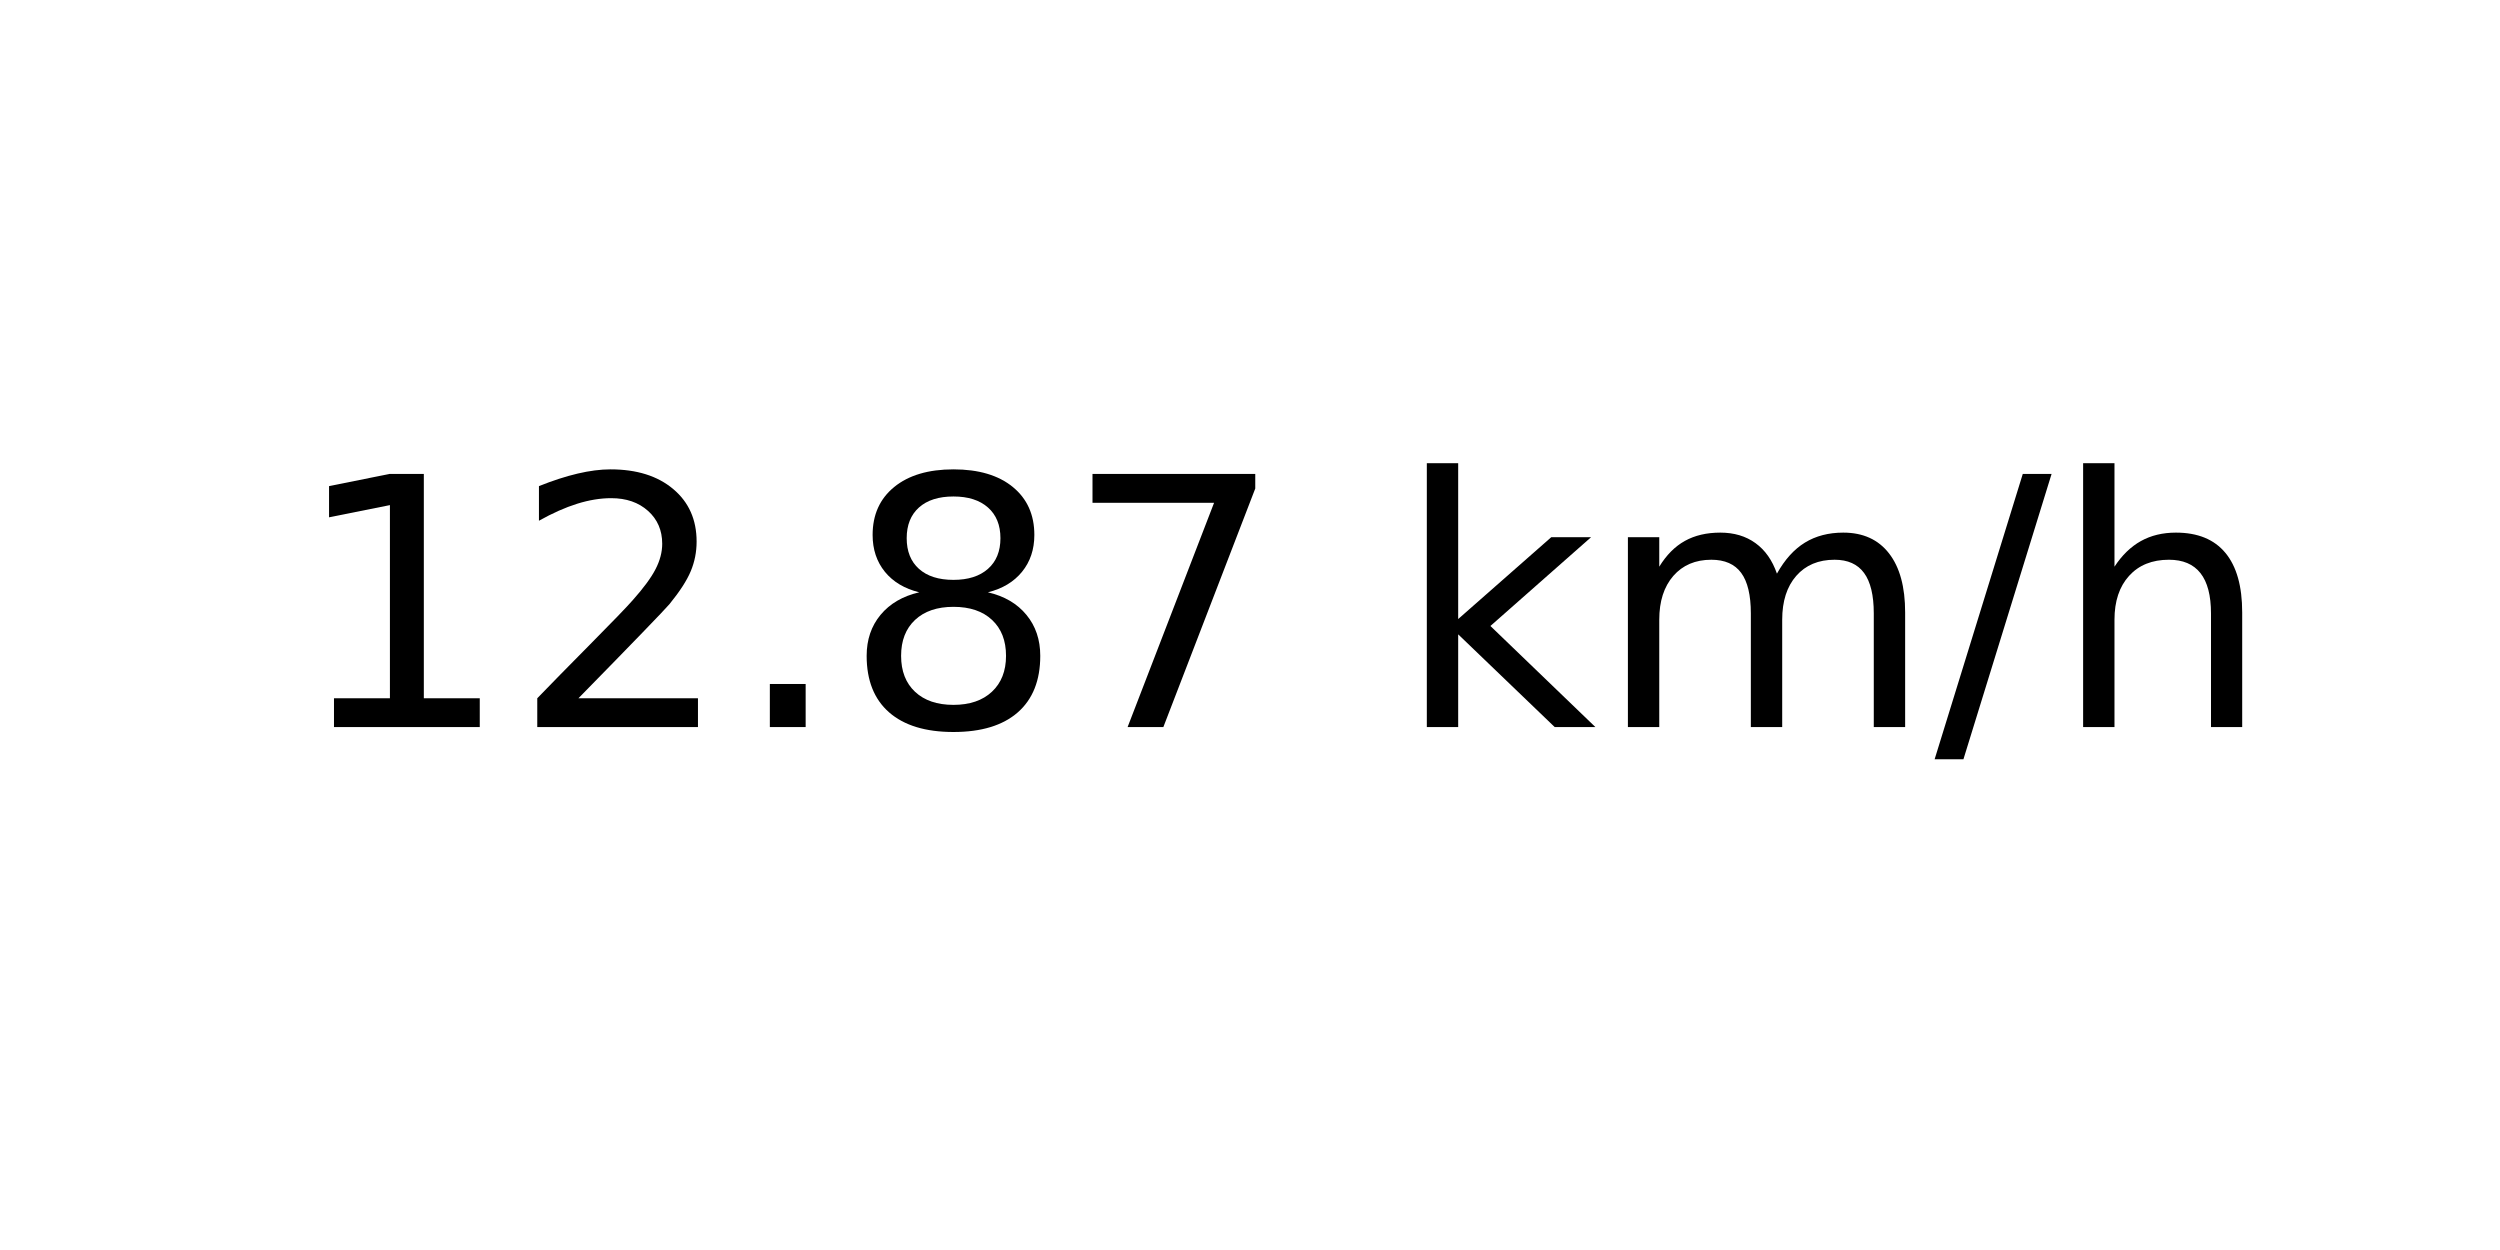
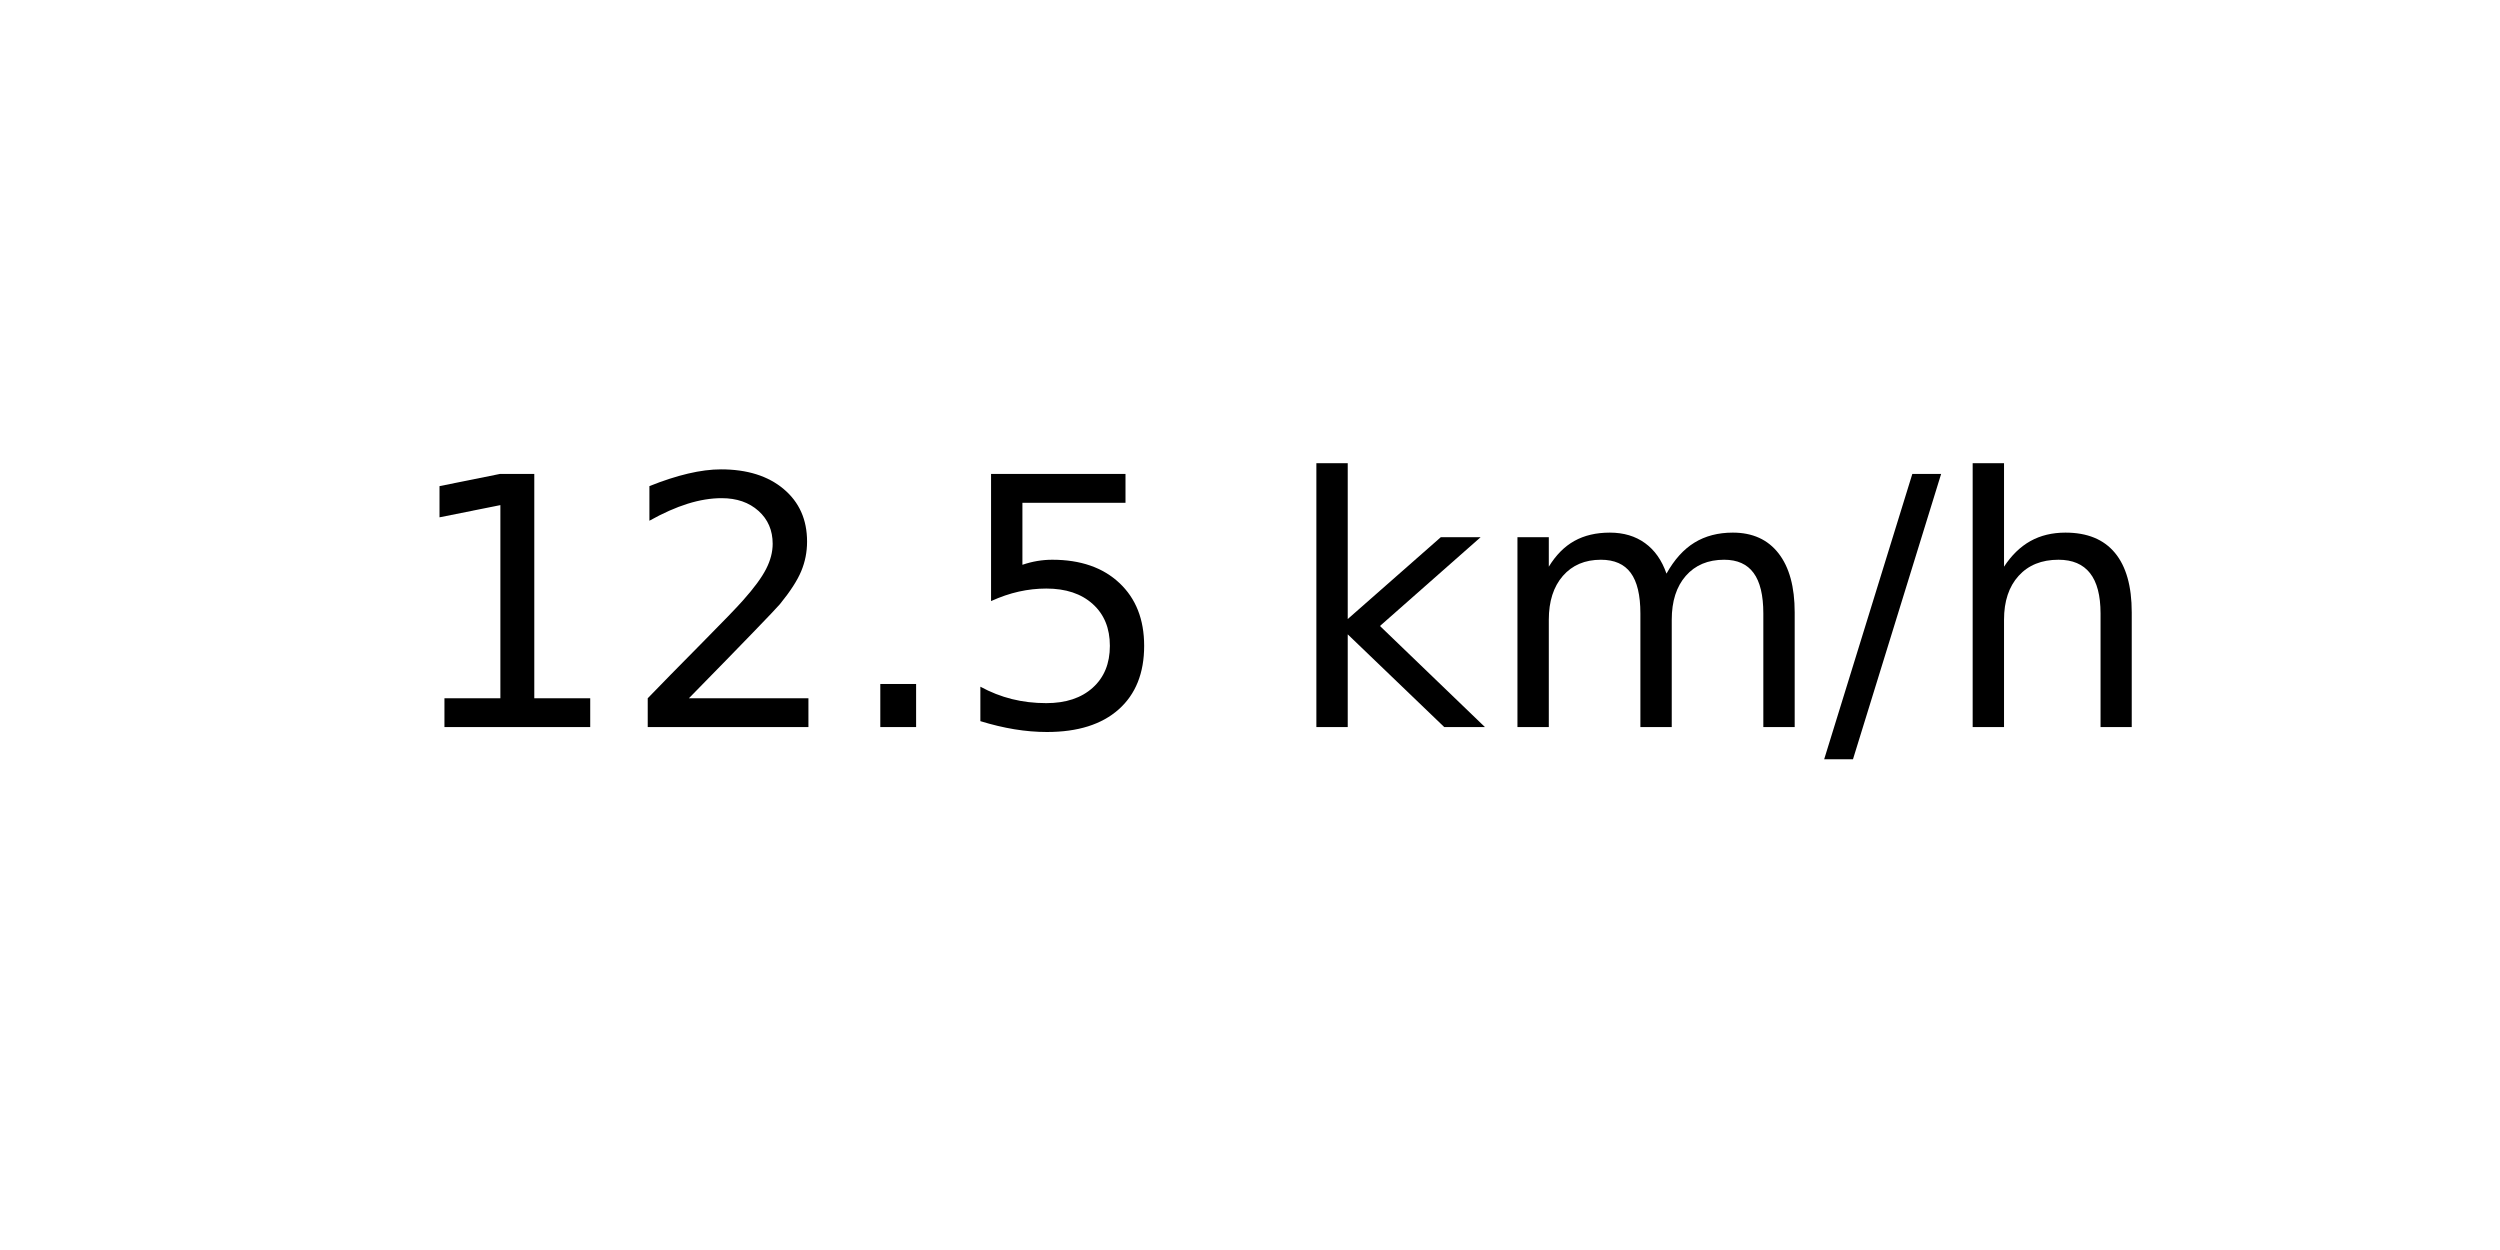
<svg xmlns="http://www.w3.org/2000/svg" xmlns:xlink="http://www.w3.org/1999/xlink" width="72pt" height="36pt" viewBox="0 0 72 36" version="1.1">
  <defs>
    <style type="text/css">*{stroke-linejoin: round; stroke-linecap: butt}</style>
  </defs>
  <g id="figure_1">
    <g id="axes_1">
      <g id="text_1">
-         <g transform="translate(8.378125 20.93937) scale(0.1 -0.1)">
+         <g transform="translate(11.55937 20.93937) scale(0.1 -0.1)">
          <defs>
            <path id="DejaVuSans-31" d="M 794 531  L 1825 531  L 1825 4091  L 703 3866  L 703 4441  L 1819 4666  L 2450 4666  L 2450 531  L 3481 531  L 3481 0  L 794 0  L 794 531  z " transform="scale(0.015625)" />
            <path id="DejaVuSans-32" d="M 1228 531  L 3431 531  L 3431 0  L 469 0  L 469 531  Q 828 903 1448 1529  Q 2069 2156 2228 2338  Q 2531 2678 2651 2914  Q 2772 3150 2772 3378  Q 2772 3750 2511 3984  Q 2250 4219 1831 4219  Q 1534 4219 1204 4116  Q 875 4013 500 3803  L 500 4441  Q 881 4594 1212 4672  Q 1544 4750 1819 4750  Q 2544 4750 2975 4387  Q 3406 4025 3406 3419  Q 3406 3131 3298 2873  Q 3191 2616 2906 2266  Q 2828 2175 2409 1742  Q 1991 1309 1228 531  z " transform="scale(0.015625)" />
            <path id="DejaVuSans-2e" d="M 684 794  L 1344 794  L 1344 0  L 684 0  L 684 794  z " transform="scale(0.015625)" />
-             <path id="DejaVuSans-38" d="M 2034 2216  Q 1584 2216 1326 1975  Q 1069 1734 1069 1313  Q 1069 891 1326 650  Q 1584 409 2034 409  Q 2484 409 2743 651  Q 3003 894 3003 1313  Q 3003 1734 2745 1975  Q 2488 2216 2034 2216  z M 1403 2484  Q 997 2584 770 2862  Q 544 3141 544 3541  Q 544 4100 942 4425  Q 1341 4750 2034 4750  Q 2731 4750 3128 4425  Q 3525 4100 3525 3541  Q 3525 3141 3298 2862  Q 3072 2584 2669 2484  Q 3125 2378 3379 2068  Q 3634 1759 3634 1313  Q 3634 634 3220 271  Q 2806 -91 2034 -91  Q 1263 -91 848 271  Q 434 634 434 1313  Q 434 1759 690 2068  Q 947 2378 1403 2484  z M 1172 3481  Q 1172 3119 1398 2916  Q 1625 2713 2034 2713  Q 2441 2713 2670 2916  Q 2900 3119 2900 3481  Q 2900 3844 2670 4047  Q 2441 4250 2034 4250  Q 1625 4250 1398 4047  Q 1172 3844 1172 3481  z " transform="scale(0.015625)" />
-             <path id="DejaVuSans-37" d="M 525 4666  L 3525 4666  L 3525 4397  L 1831 0  L 1172 0  L 2766 4134  L 525 4134  L 525 4666  z " transform="scale(0.015625)" />
+             <path id="DejaVuSans-35" d="M 691 4666  L 3169 4666  L 3169 4134  L 1269 4134  L 1269 2991  Q 1406 3038 1543 3061  Q 1681 3084 1819 3084  Q 2600 3084 3056 2656  Q 3513 2228 3513 1497  Q 3513 744 3044 326  Q 2575 -91 1722 -91  Q 1428 -91 1123 -41  Q 819 9 494 109  L 494 744  Q 775 591 1075 516  Q 1375 441 1709 441  Q 2250 441 2565 725  Q 2881 1009 2881 1497  Q 2881 1984 2565 2268  Q 2250 2553 1709 2553  Q 1456 2553 1204 2497  Q 953 2441 691 2322  L 691 4666  z " transform="scale(0.015625)" />
            <path id="DejaVuSans-20" transform="scale(0.015625)" />
            <path id="DejaVuSans-6b" d="M 581 4863  L 1159 4863  L 1159 1991  L 2875 3500  L 3609 3500  L 1753 1863  L 3688 0  L 2938 0  L 1159 1709  L 1159 0  L 581 0  L 581 4863  z " transform="scale(0.015625)" />
            <path id="DejaVuSans-6d" d="M 3328 2828  Q 3544 3216 3844 3400  Q 4144 3584 4550 3584  Q 5097 3584 5394 3201  Q 5691 2819 5691 2113  L 5691 0  L 5113 0  L 5113 2094  Q 5113 2597 4934 2840  Q 4756 3084 4391 3084  Q 3944 3084 3684 2787  Q 3425 2491 3425 1978  L 3425 0  L 2847 0  L 2847 2094  Q 2847 2600 2669 2842  Q 2491 3084 2119 3084  Q 1678 3084 1418 2786  Q 1159 2488 1159 1978  L 1159 0  L 581 0  L 581 3500  L 1159 3500  L 1159 2956  Q 1356 3278 1631 3431  Q 1906 3584 2284 3584  Q 2666 3584 2933 3390  Q 3200 3197 3328 2828  z " transform="scale(0.015625)" />
            <path id="DejaVuSans-2f" d="M 1625 4666  L 2156 4666  L 531 -594  L 0 -594  L 1625 4666  z " transform="scale(0.015625)" />
            <path id="DejaVuSans-68" d="M 3513 2113  L 3513 0  L 2938 0  L 2938 2094  Q 2938 2591 2744 2837  Q 2550 3084 2163 3084  Q 1697 3084 1428 2787  Q 1159 2491 1159 1978  L 1159 0  L 581 0  L 581 4863  L 1159 4863  L 1159 2956  Q 1366 3272 1645 3428  Q 1925 3584 2291 3584  Q 2894 3584 3203 3211  Q 3513 2838 3513 2113  z " transform="scale(0.015625)" />
          </defs>
          <use xlink:href="#DejaVuSans-31" />
          <use xlink:href="#DejaVuSans-32" x="63.623" />
          <use xlink:href="#DejaVuSans-2e" x="127.246" />
-           <use xlink:href="#DejaVuSans-38" x="159.033" />
-           <use xlink:href="#DejaVuSans-37" x="222.656" />
-           <use xlink:href="#DejaVuSans-20" x="286.279" />
-           <use xlink:href="#DejaVuSans-6b" x="318.066" />
-           <use xlink:href="#DejaVuSans-6d" x="375.977" />
-           <use xlink:href="#DejaVuSans-2f" x="473.389" />
-           <use xlink:href="#DejaVuSans-68" x="507.08" />
+           <use xlink:href="#DejaVuSans-35" x="159.033" />
+           <use xlink:href="#DejaVuSans-20" x="222.656" />
+           <use xlink:href="#DejaVuSans-6b" x="254.443" />
+           <use xlink:href="#DejaVuSans-6d" x="312.354" />
+           <use xlink:href="#DejaVuSans-2f" x="409.766" />
+           <use xlink:href="#DejaVuSans-68" x="443.457" />
        </g>
      </g>
    </g>
  </g>
</svg>
